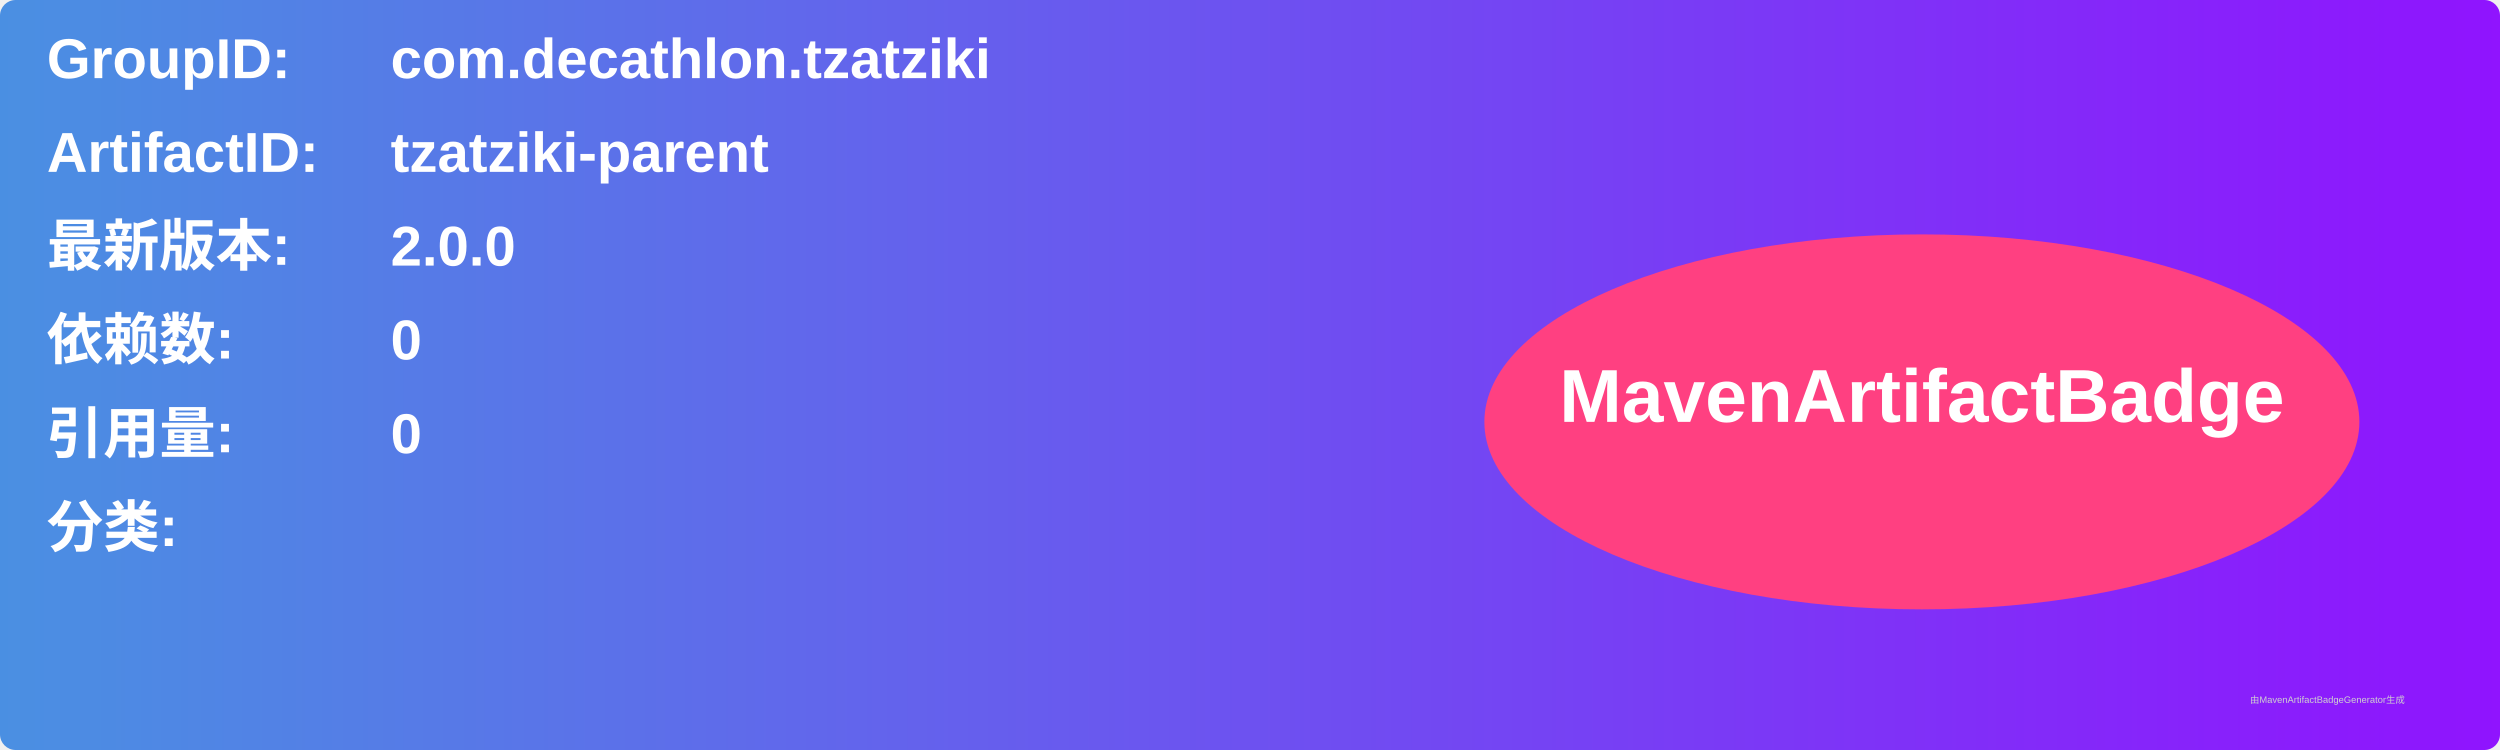
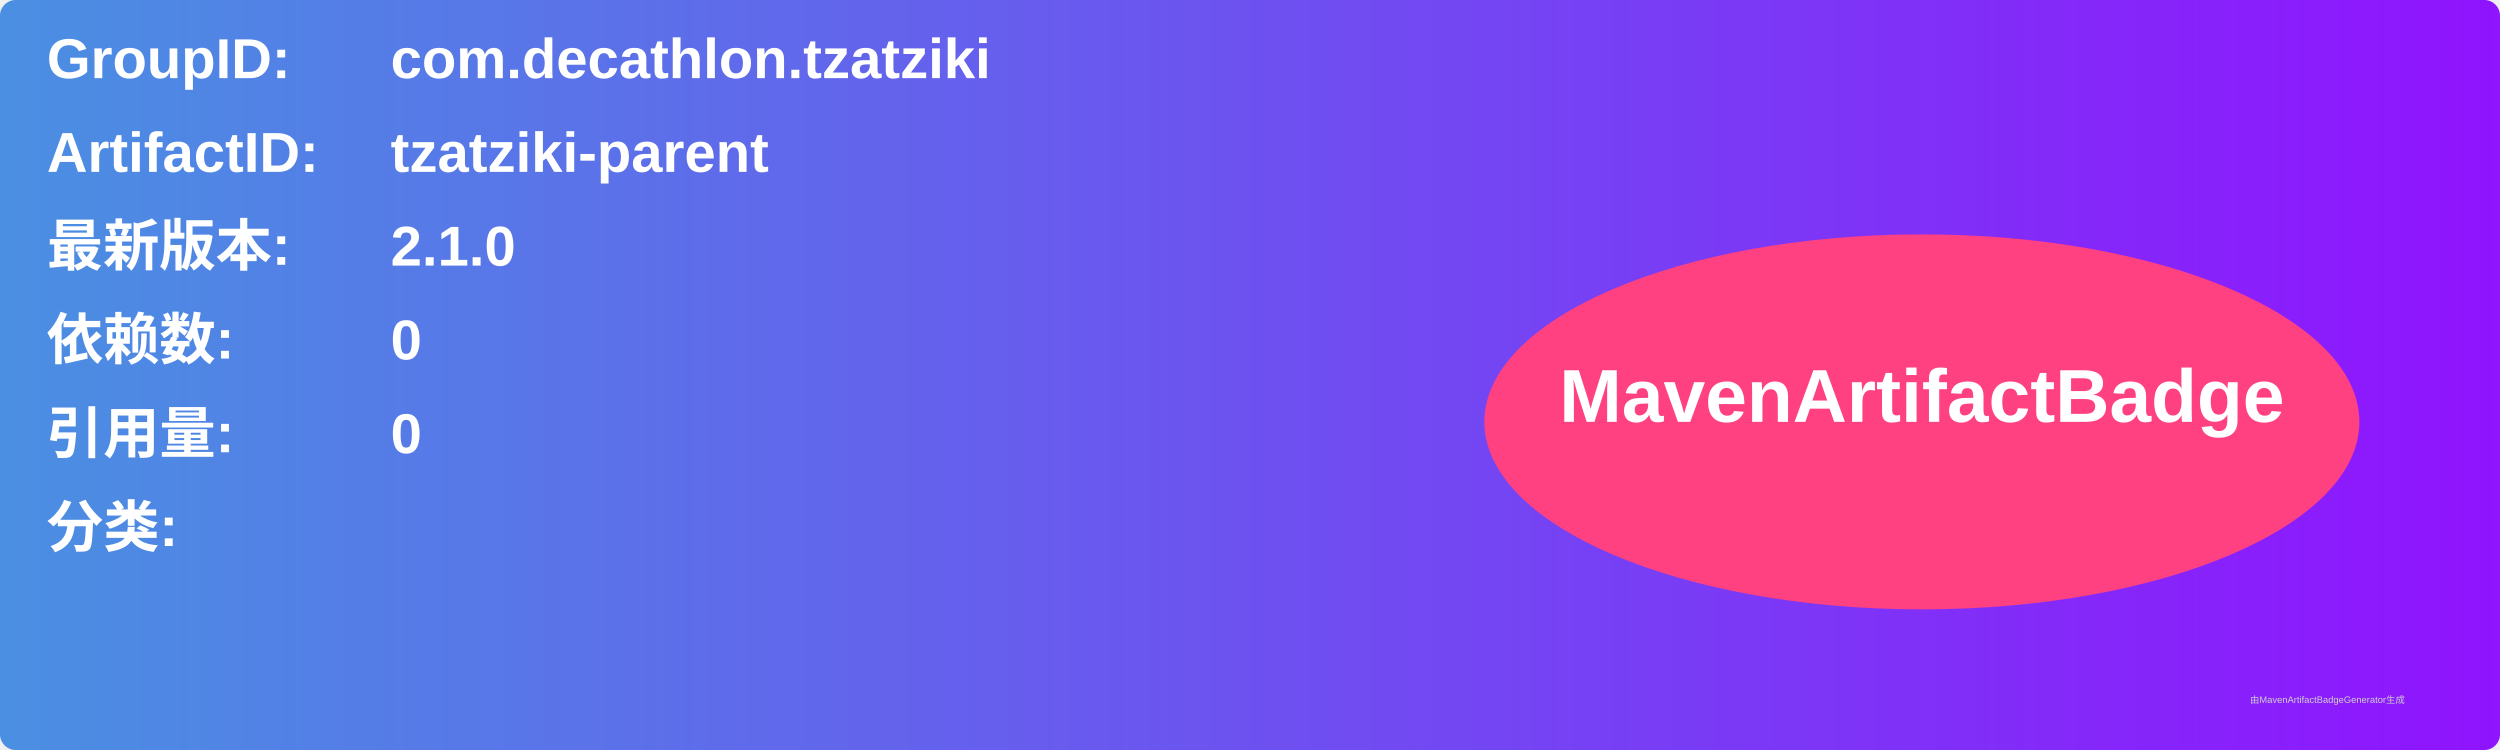
<svg xmlns="http://www.w3.org/2000/svg" width="800" height="240" viewBox="0 0 800 240">
  <linearGradient id="grad" x1="0%" y1="0%" x2="100%" y2="0%">
    <stop offset="0%" stop-color="#4a90e2" />
    <stop offset="100%" stop-color="#9013fe" />
  </linearGradient>
  <rect width="100%" height="100%" rx="5" ry="5" fill="url(#grad)" />
  <g transform="translate(15, 15)">
    <text x="0" y="10" font-family="Arial" font-size="18" fill="white" font-weight="bold" width="260">GroupID:</text>
    <text x="110" y="10" font-family="Arial" font-size="18" fill="white" font-weight="bold" width="460">com.decathlon.tzatziki</text>
    <text x="0" y="40" font-family="Arial" font-size="18" fill="white" font-weight="bold" width="260">ArtifactID:</text>
    <text x="110" y="40" font-family="Arial" font-size="18" fill="white" font-weight="bold" width="460">tzatziki-parent</text>
    <text x="0" y="70" font-family="Arial" font-size="18" fill="white" font-weight="bold">最新版本:</text>
    <text x="110" y="70" font-family="Arial" font-size="18" fill="white" font-weight="bold">
-       <tspan font-weight="bold">2.0.0</tspan>
+       <tspan font-weight="bold">2.1.0</tspan>
    </text>
    <text x="0" y="100" font-family="Arial" font-size="18" fill="white" font-weight="bold">依赖数: </text>
    <text x="110" y="100" font-family="Arial" font-size="18" fill="white">
      <tspan font-weight="bold">0</tspan>
    </text>
    <text x="0" y="130" font-family="Arial" font-size="18" fill="white" font-weight="bold">引用量: </text>
    <text x="110" y="130" font-family="Arial" font-size="18" fill="white">
      <tspan font-weight="bold">0</tspan>
    </text>
    <text x="0" y="160" font-family="Arial" font-size="18" fill="white" font-weight="bold">分类:</text>
    <text x="10" y="190" font-family="Arial" font-size="10" fill="white">
      <tspan font-weight="bold" />
    </text>
    <ellipse cx="600" cy="120" rx="140" ry="60" fill="#ff4081" />
    <text x="600" y="120" text-anchor="middle" font-family="Arial" font-size="24" fill="white" font-weight="bold">MavenArtifactBadge</text>
  </g>
  <text x="720" y="225" font-family="Arial" font-size="3" fill="#d0d0d0">由MavenArtifactBadgeGenerator生成</text>
</svg>
